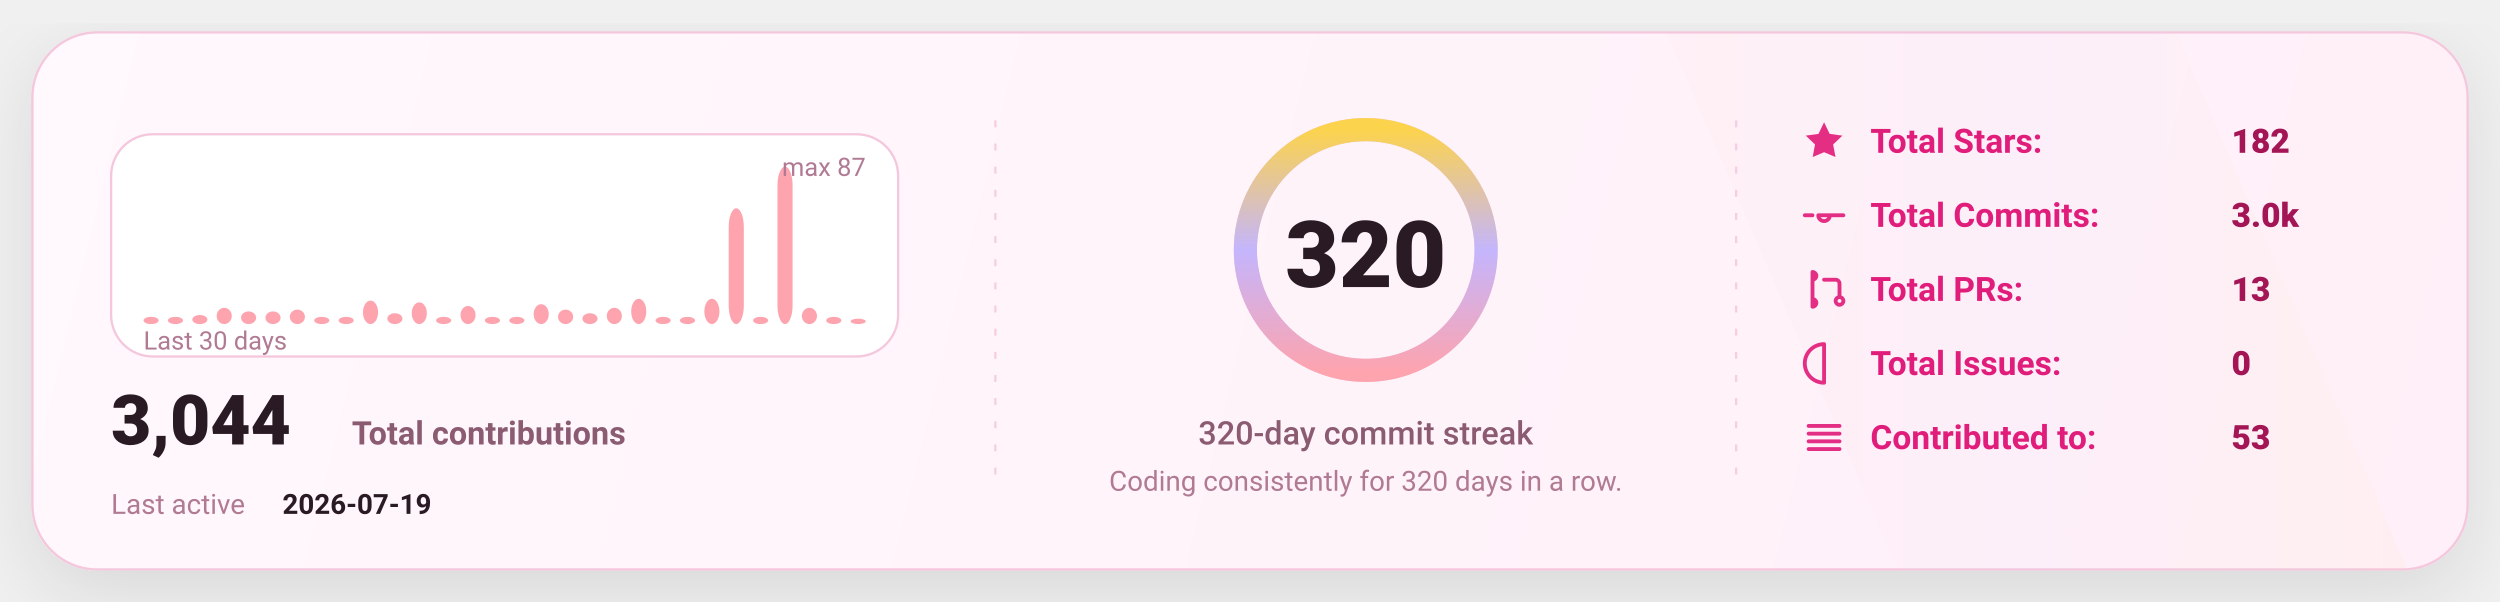
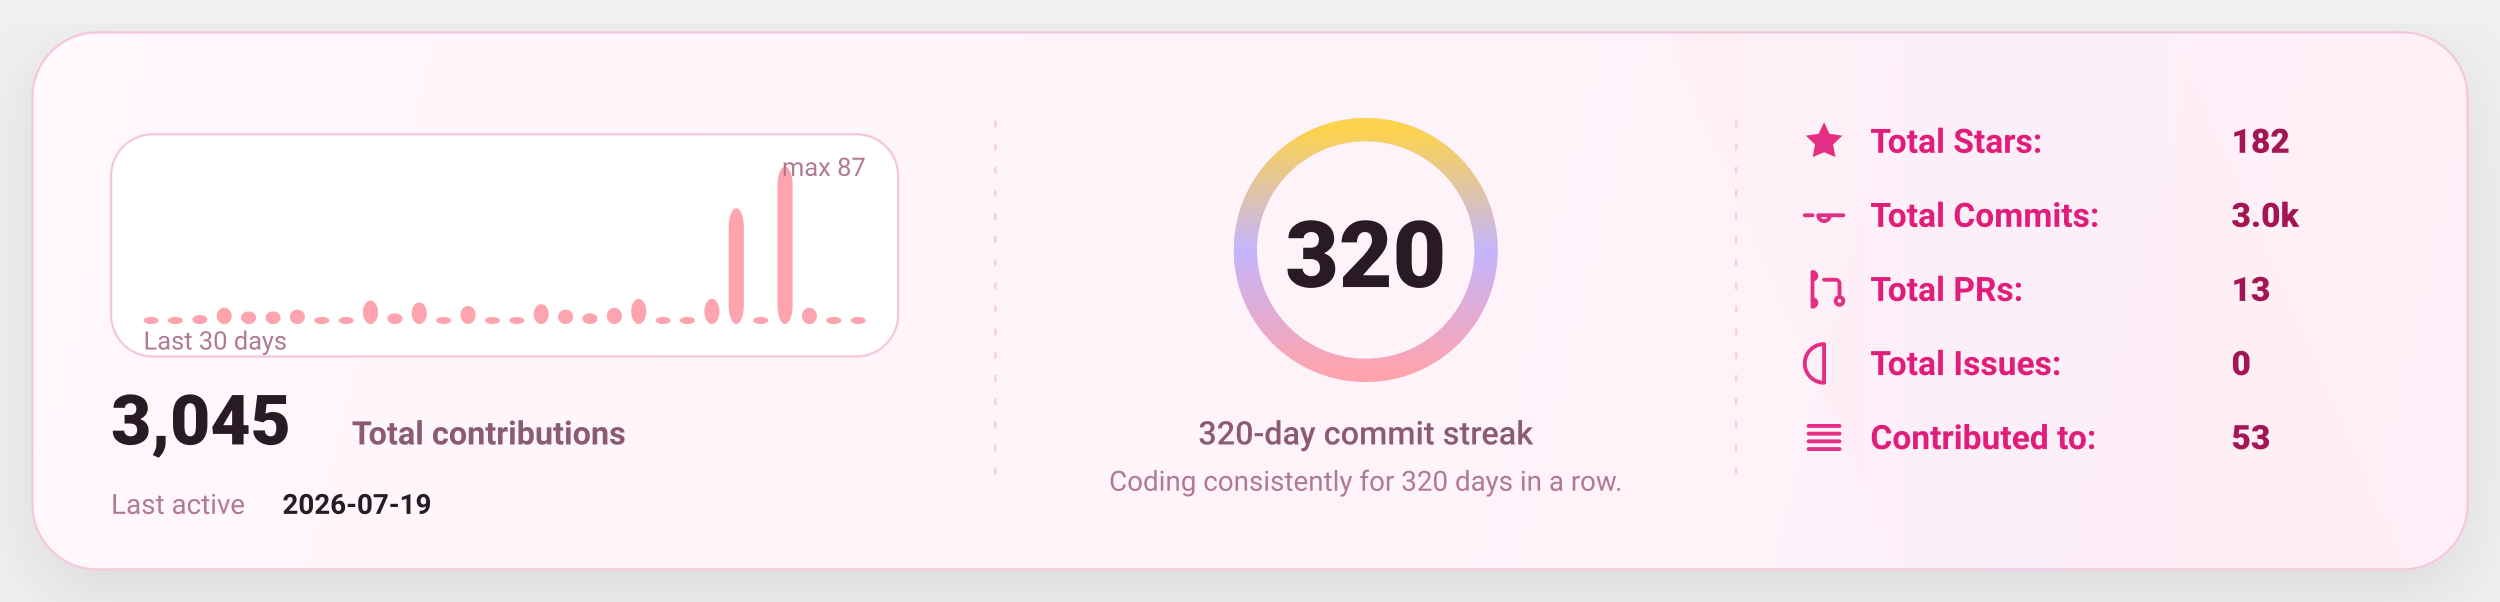
<svg xmlns="http://www.w3.org/2000/svg" width="1080" height="260" viewBox="0 0 1080 260" fill="none" role="img" aria-label="GitHub stats card">
  <defs>
    <linearGradient id="bg" x1="0" y1="0" x2="1080" y2="260" gradientUnits="userSpaceOnUse">
      <stop stop-color="#FFF8FC" />
      <stop offset="1" stop-color="#FFEFF8" />
    </linearGradient>
    <linearGradient id="accent" x1="0" y1="0" x2="1" y2="0">
      <stop offset="0" stop-color="#FDA4AF" />
      <stop offset="0.5" stop-color="#C4B5FD" />
      <stop offset="1" stop-color="#FCD34D" />
    </linearGradient>
    <linearGradient id="chartFill" x1="0" y1="0" x2="0" y2="1">
      <stop stop-color="#FDA4AF" stop-opacity="0.18" />
      <stop offset="1" stop-color="#FDA4AF" stop-opacity="0" />
    </linearGradient>
    <filter id="shadow" x="-20%" y="-20%" width="140%" height="140%">
      <feDropShadow dx="0" dy="10" stdDeviation="16" flood-color="#000000" flood-opacity="0.1" />
    </filter>
    <style>
      text { font-family: "Comic Sans MS","Trebuchet MS","Segoe UI",system-ui,-apple-system,Roboto,Helvetica,Arial,sans-serif; dominant-baseline: alphabetic; }
    </style>
  </defs>
  <rect x="14" y="14" width="1052" height="232" rx="28" fill="url(#bg)" stroke="#F4C7DD" stroke-width="1" filter="url(#shadow)" />
  <path d="M720 14     L940 14     L1040 246     L820 246 Z" fill="url(#accent)" opacity="0.04" />
  <line x1="430" y1="52" x2="430" y2="208" stroke="#F4C7DD" stroke-width="1" stroke-dasharray="3 7" opacity="0.85" />
  <line x1="430" y1="52" x2="430" y2="208" stroke="url(#accent)" stroke-width="1.4" stroke-dasharray="2 7" opacity="0.65" />
  <line x1="750" y1="52" x2="750" y2="208" stroke="#F4C7DD" stroke-width="1" stroke-dasharray="3 7" opacity="0.85" />
  <line x1="750" y1="52" x2="750" y2="208" stroke="url(#accent)" stroke-width="1.4" stroke-dasharray="2 7" opacity="0.65" />
  <g transform="translate(48,58)">
    <rect x="0" y="0" width="340" height="96" rx="18" fill="#FFFFFF" stroke="#F4C7DD" />
    <rect x="14.00" y="78.87" width="6.53" height="3.13" rx="8.00" fill="#FDA4AF" />
    <rect x="24.53" y="78.87" width="6.53" height="3.13" rx="8.00" fill="#FDA4AF" />
    <rect x="35.07" y="78.09" width="6.53" height="3.91" rx="8.00" fill="#FDA4AF" />
    <rect x="45.60" y="74.97" width="6.53" height="7.03" rx="8.00" fill="#FDA4AF" />
    <rect x="56.13" y="76.53" width="6.53" height="5.47" rx="8.00" fill="#FDA4AF" />
    <rect x="66.67" y="76.53" width="6.53" height="5.47" rx="8.00" fill="#FDA4AF" />
    <rect x="77.20" y="75.75" width="6.53" height="6.25" rx="8.00" fill="#FDA4AF" />
    <rect x="87.73" y="78.87" width="6.53" height="3.13" rx="8.00" fill="#FDA4AF" />
    <rect x="98.27" y="78.87" width="6.53" height="3.13" rx="8.00" fill="#FDA4AF" />
    <rect x="108.80" y="71.84" width="6.53" height="10.16" rx="8.00" fill="#FDA4AF" />
    <rect x="119.33" y="77.31" width="6.53" height="4.69" rx="8.00" fill="#FDA4AF" />
    <rect x="129.87" y="72.62" width="6.53" height="9.38" rx="8.00" fill="#FDA4AF" />
    <rect x="140.40" y="78.87" width="6.53" height="3.13" rx="8.00" fill="#FDA4AF" />
    <rect x="150.93" y="74.18" width="6.53" height="7.82" rx="8.00" fill="#FDA4AF" />
    <rect x="161.47" y="78.87" width="6.53" height="3.13" rx="8.00" fill="#FDA4AF" />
    <rect x="172.00" y="78.87" width="6.53" height="3.13" rx="8.00" fill="#FDA4AF" />
    <rect x="182.53" y="73.40" width="6.53" height="8.60" rx="8.00" fill="#FDA4AF" />
    <rect x="193.07" y="75.75" width="6.53" height="6.25" rx="8.00" fill="#FDA4AF" />
    <rect x="203.60" y="77.31" width="6.53" height="4.69" rx="8.00" fill="#FDA4AF" />
    <rect x="214.13" y="74.97" width="6.53" height="7.03" rx="8.00" fill="#FDA4AF" />
    <rect x="224.67" y="71.06" width="6.53" height="10.94" rx="8.00" fill="#FDA4AF" />
    <rect x="235.20" y="78.87" width="6.53" height="3.13" rx="8.00" fill="#FDA4AF" />
    <rect x="245.73" y="78.87" width="6.53" height="3.13" rx="8.00" fill="#FDA4AF" />
    <rect x="256.27" y="71.06" width="6.53" height="10.94" rx="8.00" fill="#FDA4AF" />
    <rect x="266.80" y="31.98" width="6.53" height="50.02" rx="8.00" fill="#FDA4AF" />
    <rect x="277.33" y="78.87" width="6.53" height="3.13" rx="8.00" fill="#FDA4AF" />
    <rect x="287.87" y="14.00" width="6.53" height="68.00" rx="8.00" fill="#FDA4AF" />
    <rect x="298.40" y="74.97" width="6.53" height="7.03" rx="8.00" fill="#FDA4AF" />
    <rect x="308.93" y="78.87" width="6.53" height="3.13" rx="8.00" fill="#FDA4AF" />
-     <rect x="319.47" y="79.66" width="6.53" height="2.34" rx="8.00" fill="#FDA4AF" />
+     <rect x="319.47" y="78.87" width="6.53" height="3.13" rx="8.00" fill="#FDA4AF" />
    <text x="14" y="93.00" fill="#B07A93" font-size="11">
      Last 30 days
    </text>
    <text x="326.00" y="18" text-anchor="end" fill="#B07A93" font-size="11">
      max 87
    </text>
    <g transform="translate(0,134)">
      <text x="0" y="0" fill="#2A1A23" font-size="30" font-weight="820">
-         3,044
+         3,045
      </text>
      <text x="104" y="0" fill="#8B5B72" font-size="14" font-weight="650">
        Total contributions
      </text>
      <text x="0" y="30" fill="#B07A93" font-size="12">
        Last active
      </text>
      <text x="74" y="30" fill="#2A1A23" font-size="12" font-weight="700">
        2026-07-19
      </text>
    </g>
  </g>
  <g>
    <circle cx="590" cy="108" r="52" stroke="#F4C7DD" stroke-width="10" />
    <circle cx="590" cy="108" r="52" stroke="url(#accent)" stroke-width="10" stroke-linecap="round" stroke-dasharray="326.73 326.73" transform="rotate(-90 590 108)" />
    <text x="590" y="124.00" text-anchor="middle" fill="#2A1A23" font-size="40" font-weight="900">
      320
    </text>
    <text x="590" y="192.00" text-anchor="middle" fill="#8B5B72" font-size="14" font-weight="450">
      320-day commit streak
    </text>
    <text x="590" y="212.00" text-anchor="middle" fill="#B07A93" font-size="12" font-weight="420">
      Coding consistently for 320 days in a row.
    </text>
  </g>
  <g transform="translate(778,66)">
    <g transform="translate(0,0)">
      <g transform="translate(0,-15)">
        <svg x="0" y="0" width="20" height="20" viewBox="0 0 24 24" fill="none">
          <path d="M12 2.2l2.9 6 6.6.9-4.8 4.6 1.2 6.5L12 17.7 6.1 20.2l1.2-6.5-4.8-4.6 6.6-.9L12 2.2z" fill="#E11D7B" opacity="0.92" />
        </svg>
      </g>
      <text x="30" y="0" fill="#E11D7B" font-size="14.5" font-weight="650">
            Total Stars:
          </text>
      <text x="186" y="0" fill="#A31555" font-size="14.5" font-weight="850">
            182
          </text>
    </g>
    <g transform="translate(0,32)">
      <g transform="translate(0,-15)">
        <svg x="0" y="0" width="20" height="20" viewBox="0 0 24 24" fill="none">
          <path d="M9 12a3 3 0 1 0 6 0Zm-7 0h4m8 0h8" stroke="#E11D7B" stroke-width="2" stroke-linecap="round" stroke-linejoin="round" opacity="0.92" />
        </svg>
      </g>
      <text x="30" y="0" fill="#E11D7B" font-size="14.5" font-weight="650">
            Total Commits:
          </text>
      <text x="186" y="0" fill="#A31555" font-size="14.5" font-weight="850">
            3.0k
          </text>
    </g>
    <g transform="translate(0,64)">
      <g transform="translate(0,-15)">
        <svg x="0" y="0" width="20" height="20" viewBox="0 0 24 24" fill="none">
          <path d="M6 4v16m0-13a2 2 0 1 0 0-4Zm0 14a2 2 0 1 0 0-4Zm6-14h6a2 2 0 0 1 2 2v7m0 0a2 2 0 1 0 0 4 2 2 0 0 0 0-4Z" stroke="#E11D7B" stroke-width="2" stroke-linecap="round" stroke-linejoin="round" opacity="0.92" />
        </svg>
      </g>
      <text x="30" y="0" fill="#E11D7B" font-size="14.5" font-weight="650">
            Total PRs:
          </text>
      <text x="186" y="0" fill="#A31555" font-size="14.5" font-weight="850">
            13
          </text>
    </g>
    <g transform="translate(0,96)">
      <g transform="translate(0,-15)">
        <svg x="0" y="0" width="20" height="20" viewBox="0 0 24 24" fill="none">
          <path d="M12 2a10 10 0 1 0 0 20Zm0 6v6m0 4h.01" stroke="#E11D7B" stroke-width="2" stroke-linecap="round" stroke-linejoin="round" opacity="0.92" />
        </svg>
      </g>
      <text x="30" y="0" fill="#E11D7B" font-size="14.5" font-weight="650">
            Total Issues:
          </text>
      <text x="186" y="0" fill="#A31555" font-size="14.5" font-weight="850">
            0
          </text>
    </g>
    <g transform="translate(0,128)">
      <g transform="translate(0,-15)">
        <svg x="0" y="0" width="20" height="20" viewBox="0 0 24 24" fill="none">
          <path d="M4 6h16M4 10h16M4 14h16M4 18h16" stroke="#E11D7B" stroke-width="2" stroke-linecap="round" stroke-linejoin="round" opacity="0.92" />
        </svg>
      </g>
      <text x="30" y="0" fill="#E11D7B" font-size="14.5" font-weight="650">
            Contributed to:
          </text>
      <text x="186" y="0" fill="#A31555" font-size="14.5" font-weight="850">
            53
          </text>
    </g>
  </g>
</svg>
